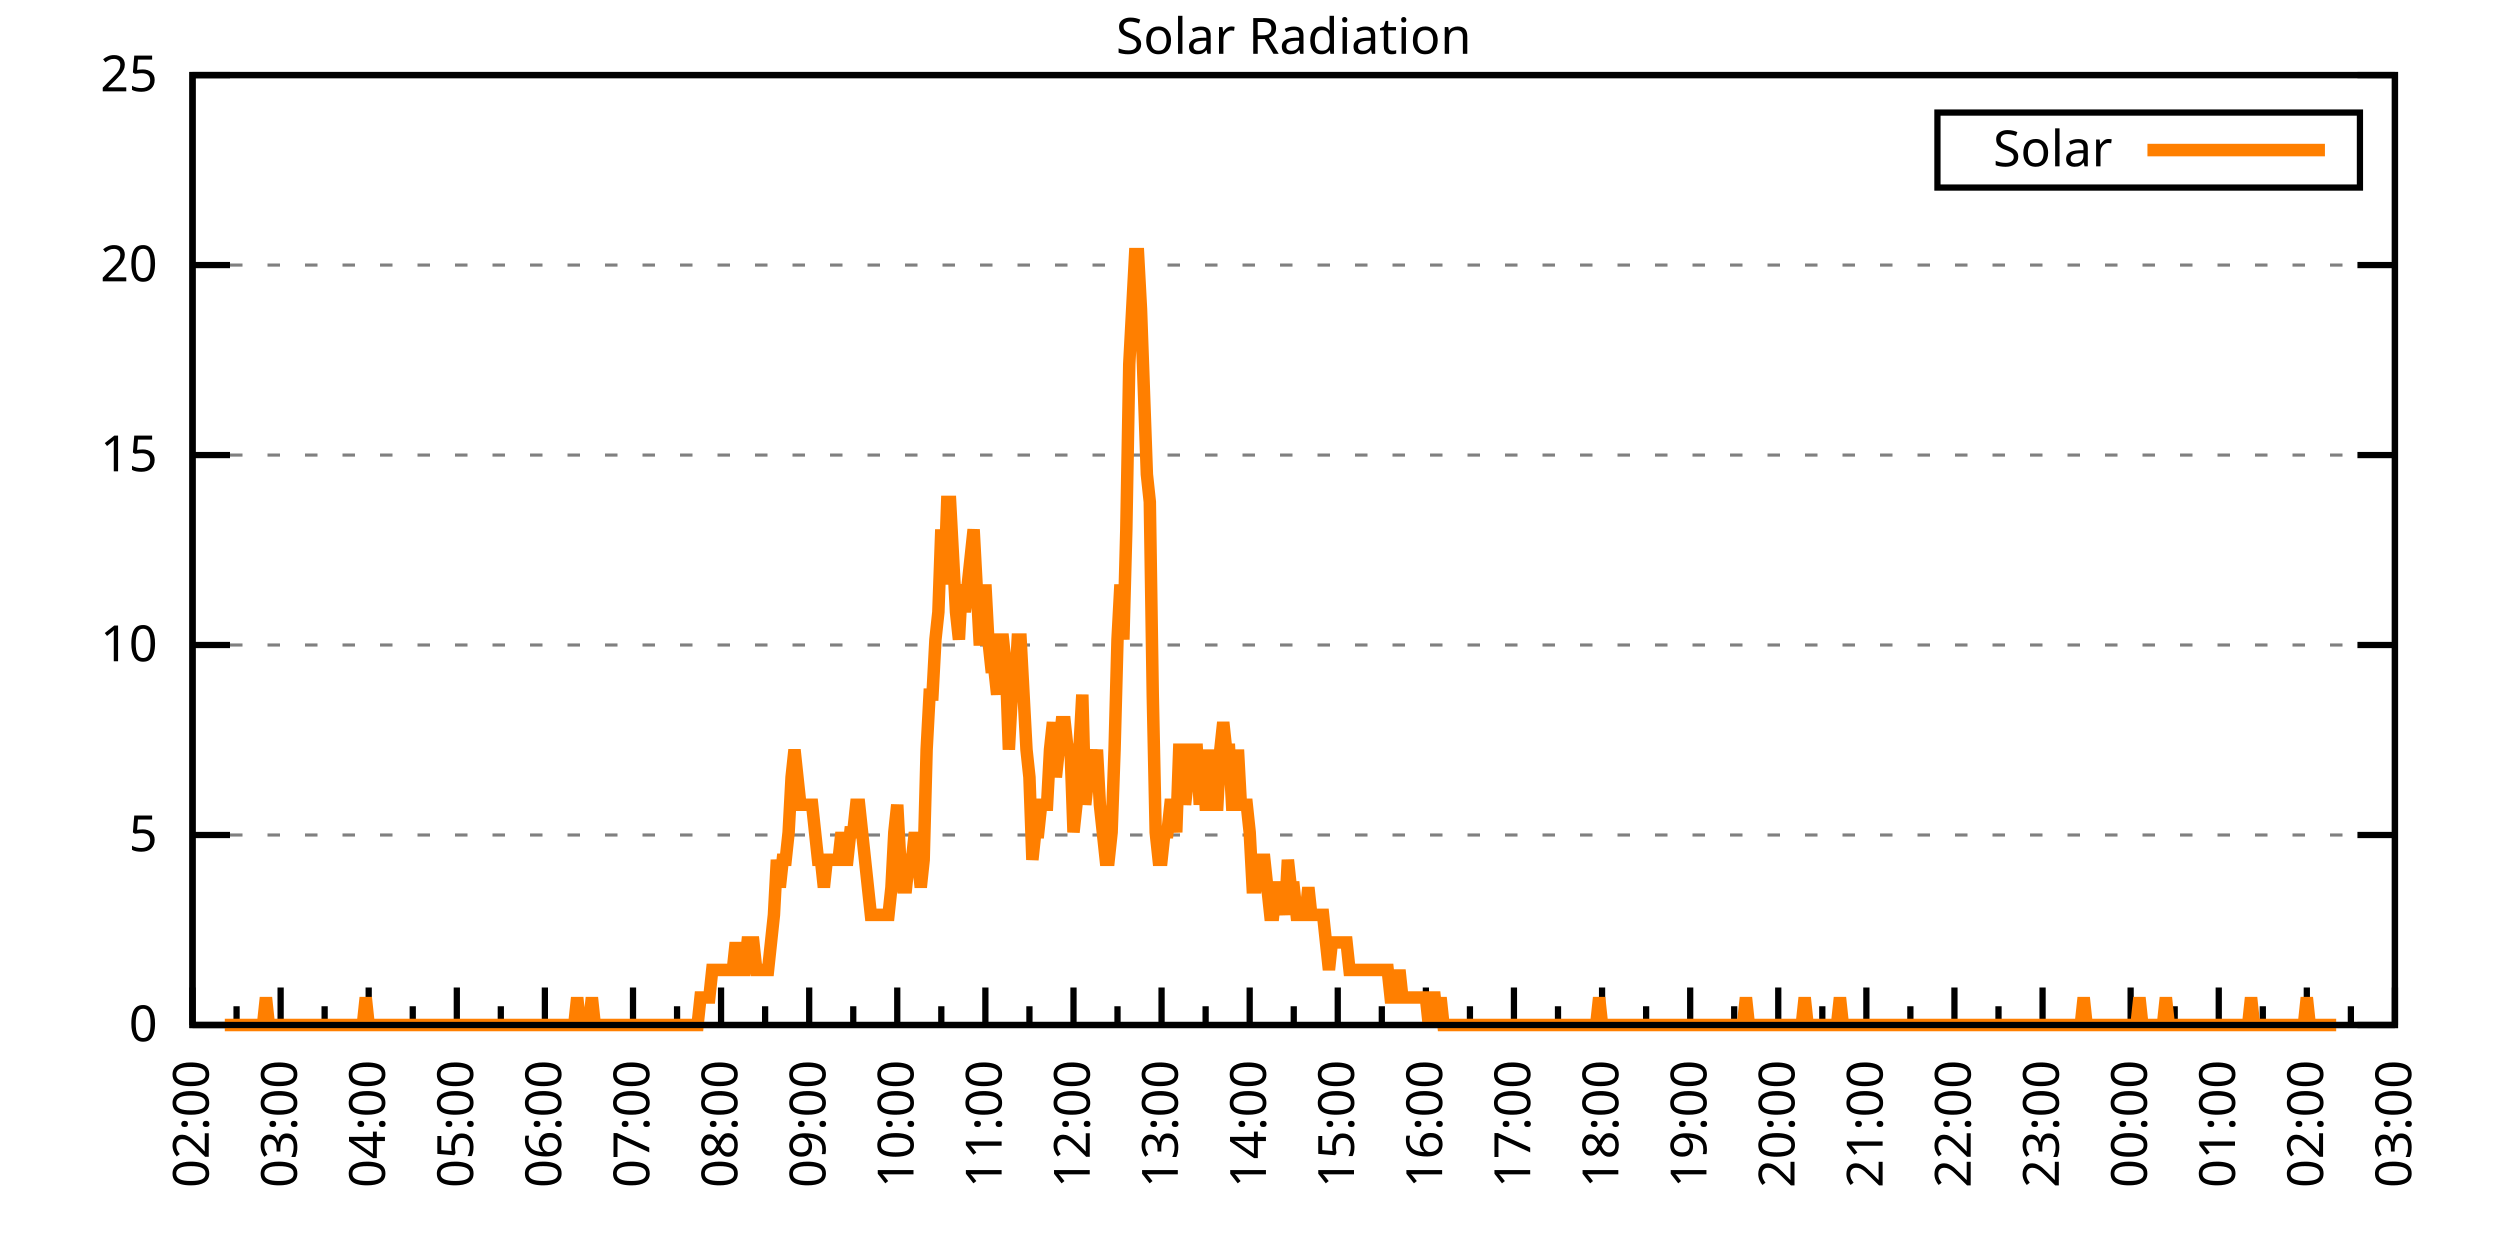
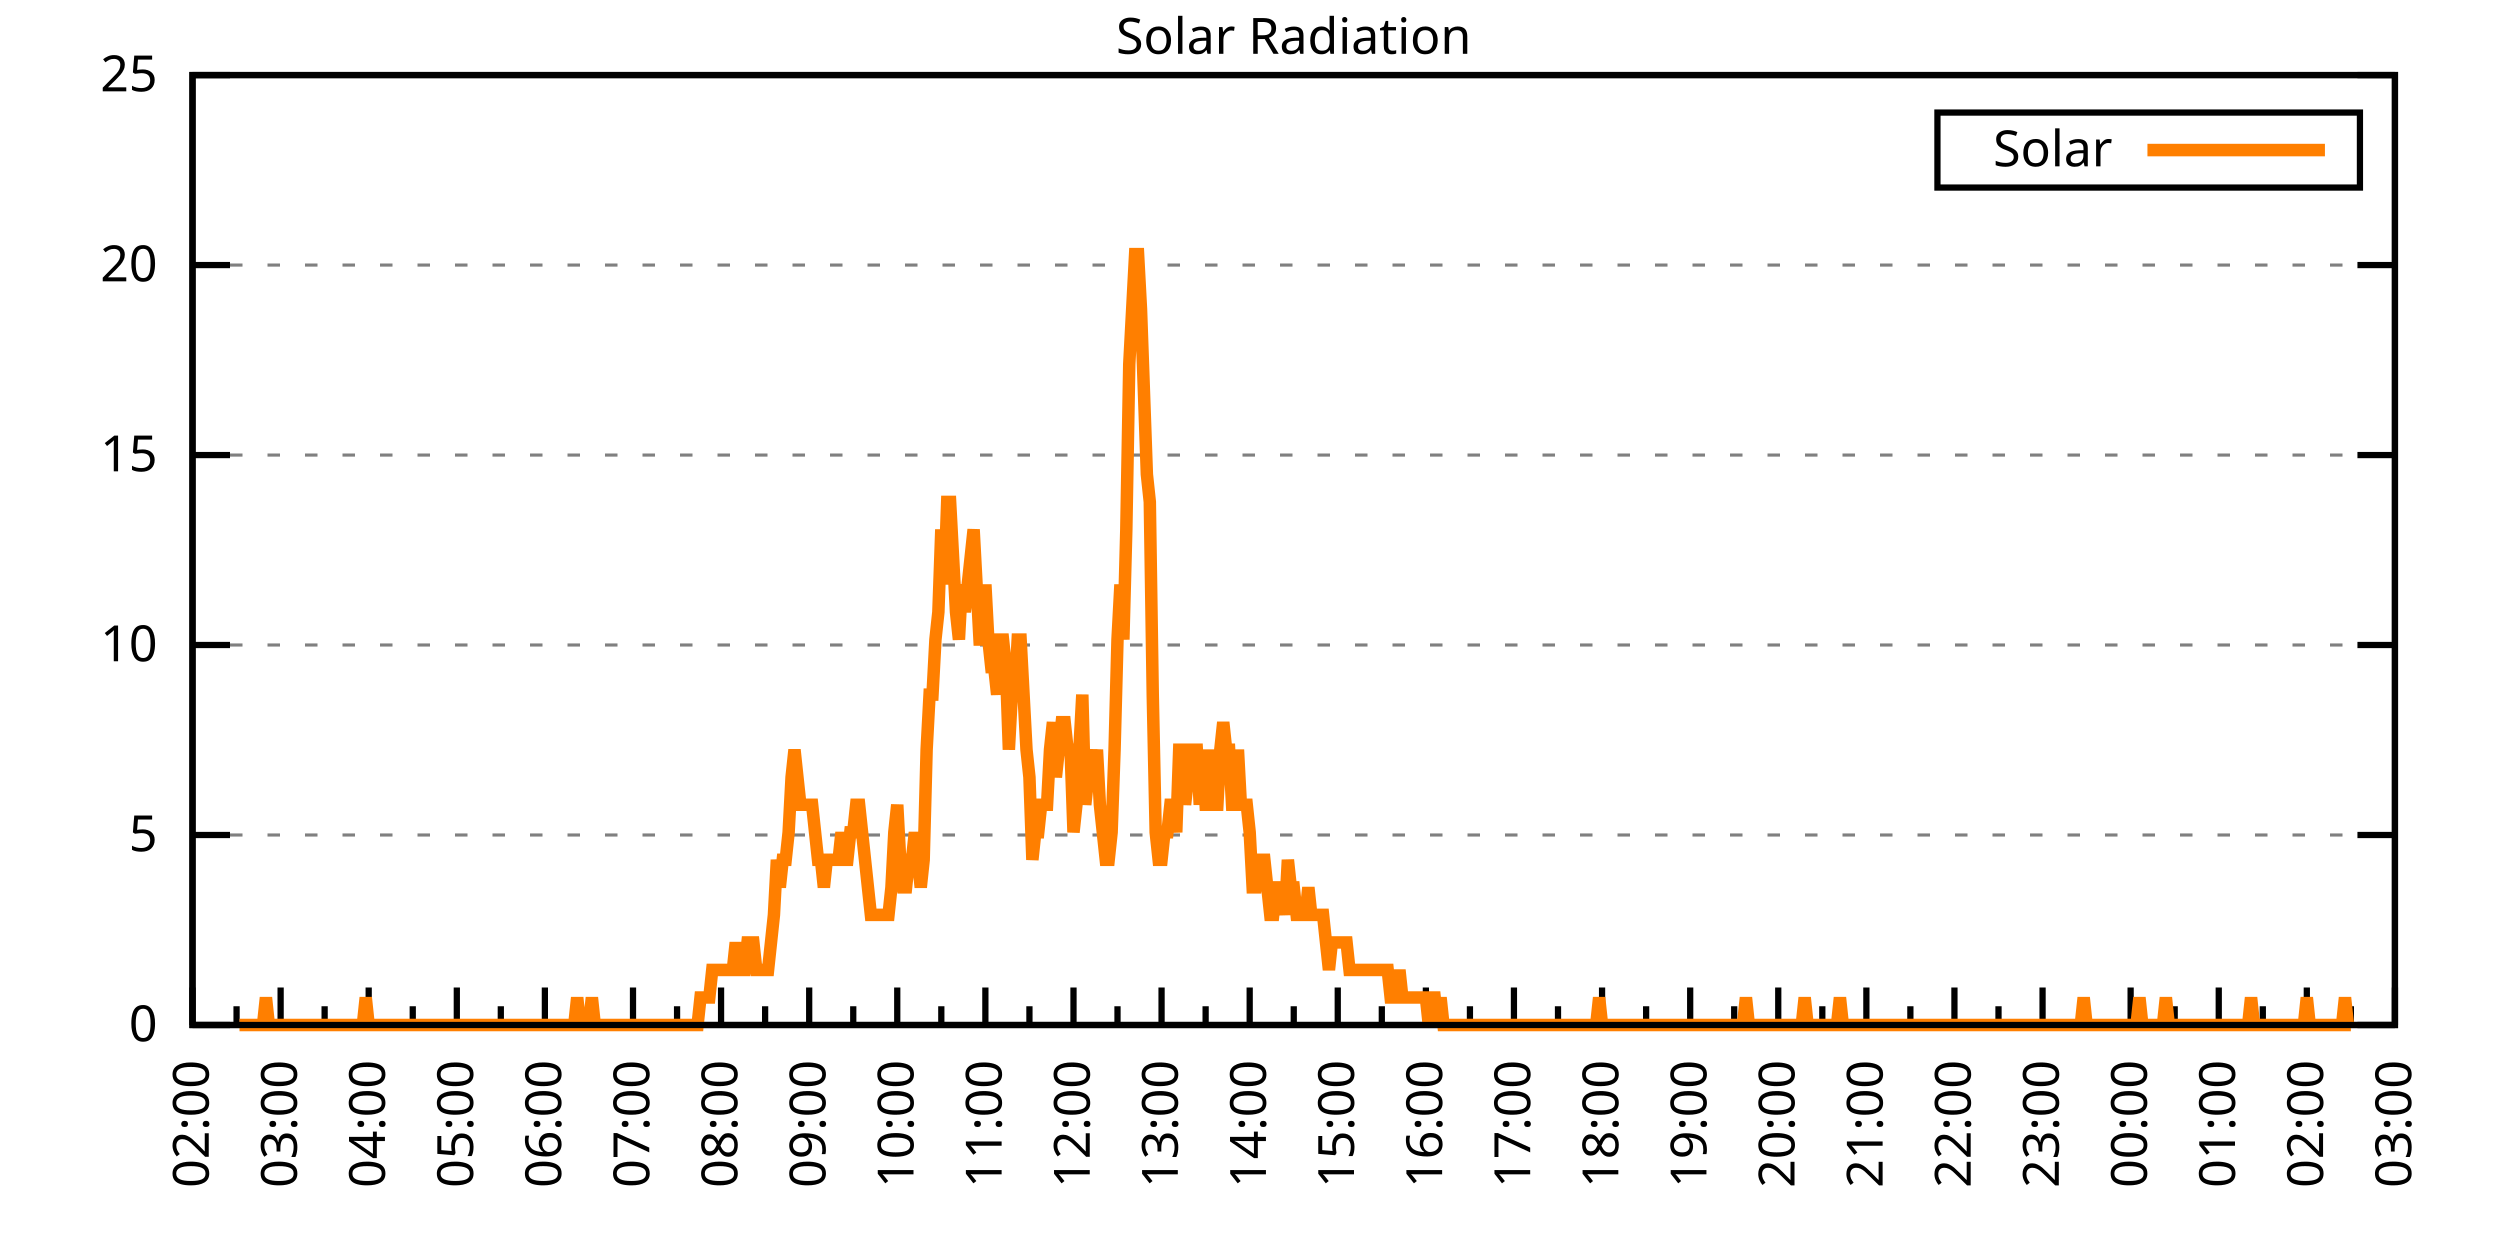
<svg xmlns="http://www.w3.org/2000/svg" xmlns:xlink="http://www.w3.org/1999/xlink" width="400" height="200" viewBox="0 0 400 200">
  <g id="gnuplot_canvas">
    <rect x="0" y="0" width="400" height="200" fill="none" />
    <defs>
      <circle id="gpDot" r="0.5" stroke-width="0.5" stroke="currentColor" />
      <path id="gpPt0" stroke-width="0.333" stroke="currentColor" d="M-1,0 h2 M0,-1 v2" />
      <path id="gpPt1" stroke-width="0.333" stroke="currentColor" d="M-1,-1 L1,1 M1,-1 L-1,1" />
      <path id="gpPt2" stroke-width="0.333" stroke="currentColor" d="M-1,0 L1,0 M0,-1 L0,1 M-1,-1 L1,1 M-1,1 L1,-1" />
      <rect id="gpPt3" stroke-width="0.333" stroke="currentColor" x="-1" y="-1" width="2" height="2" />
      <rect id="gpPt4" stroke-width="0.333" stroke="currentColor" fill="currentColor" x="-1" y="-1" width="2" height="2" />
      <circle id="gpPt5" stroke-width="0.333" stroke="currentColor" cx="0" cy="0" r="1" />
      <use xlink:href="#gpPt5" id="gpPt6" fill="currentColor" stroke="none" />
      <path id="gpPt7" stroke-width="0.333" stroke="currentColor" d="M0,-1.33 L-1.33,0.67 L1.33,0.67 z" />
      <use xlink:href="#gpPt7" id="gpPt8" fill="currentColor" stroke="none" />
      <use xlink:href="#gpPt7" id="gpPt9" stroke="currentColor" transform="rotate(180)" />
      <use xlink:href="#gpPt9" id="gpPt10" fill="currentColor" stroke="none" />
      <use xlink:href="#gpPt3" id="gpPt11" stroke="currentColor" transform="rotate(45)" />
      <use xlink:href="#gpPt11" id="gpPt12" fill="currentColor" stroke="none" />
      <path id="gpPt13" stroke-width="0.333" stroke="currentColor" d="M0,1.330 L1.265,0.411 L0.782,-1.067 L-0.782,-1.076 L-1.265,0.411 z" />
      <use xlink:href="#gpPt13" id="gpPt14" fill="currentColor" stroke="none" />
      <filter id="textbox" filterUnits="objectBoundingBox" x="0" y="0" height="1" width="1">
        <feFlood flood-color="white" flood-opacity="1" result="bgnd" />
        <feComposite in="SourceGraphic" in2="bgnd" operator="atop" />
      </filter>
      <filter id="greybox" filterUnits="objectBoundingBox" x="0" y="0" height="1" width="1">
        <feFlood flood-color="lightgrey" flood-opacity="1" result="grey" />
        <feComposite in="SourceGraphic" in2="grey" operator="atop" />
      </filter>
    </defs>
    <g fill="none" color="white" stroke="currentColor" stroke-width="1.00" stroke-linecap="butt" stroke-linejoin="miter">
</g>
    <g fill="none" color="black" stroke="currentColor" stroke-width="1.00" stroke-linecap="butt" stroke-linejoin="miter">
      <g stroke="none" shape-rendering="crispEdges">
        <polygon fill="rgb(255, 255, 255)" points="30.80,164.00 383.18,164.00 383.18,12.02 30.80,12.02 " />
      </g>
    </g>
    <g fill="none" color="black" stroke="currentColor" stroke-width="1.00" stroke-linecap="butt" stroke-linejoin="miter">
</g>
    <g fill="none" color="black" stroke="black" stroke-width="0.50" stroke-linecap="butt" stroke-linejoin="miter">
</g>
    <g fill="none" color="gray" stroke="currentColor" stroke-width="0.50" stroke-linecap="butt" stroke-linejoin="miter">
      <path stroke="gray" stroke-dasharray="2,4" class="gridline" d="M30.80,164.00 L383.19,164.00  " />
    </g>
    <g fill="none" color="gray" stroke="gray" stroke-width="1.00" stroke-linecap="butt" stroke-linejoin="miter">
</g>
    <g fill="none" color="black" stroke="currentColor" stroke-width="1.00" stroke-linecap="butt" stroke-linejoin="miter">
      <path stroke="black" d="M30.80,164.00 L36.80,164.00 M383.19,164.00 L377.19,164.00  " />
      <g transform="translate(25.20,166.60)" stroke="none" fill="black" font-family="Sans" font-size="8.00" text-anchor="end">
        <text>
          <tspan font-family="Sans"> 0</tspan>
        </text>
      </g>
    </g>
    <g fill="none" color="black" stroke="currentColor" stroke-width="1.00" stroke-linecap="butt" stroke-linejoin="miter">
</g>
    <g fill="none" color="black" stroke="black" stroke-width="0.50" stroke-linecap="butt" stroke-linejoin="miter">
</g>
    <g fill="none" color="gray" stroke="currentColor" stroke-width="0.50" stroke-linecap="butt" stroke-linejoin="miter">
      <path stroke="gray" stroke-dasharray="2,4" class="gridline" d="M30.80,133.60 L383.19,133.60  " />
    </g>
    <g fill="none" color="gray" stroke="gray" stroke-width="1.00" stroke-linecap="butt" stroke-linejoin="miter">
</g>
    <g fill="none" color="black" stroke="currentColor" stroke-width="1.00" stroke-linecap="butt" stroke-linejoin="miter">
      <path stroke="black" d="M30.80,133.60 L36.80,133.60 M383.19,133.60 L377.19,133.60  " />
      <g transform="translate(25.20,136.20)" stroke="none" fill="black" font-family="Sans" font-size="8.00" text-anchor="end">
        <text>
          <tspan font-family="Sans"> 5</tspan>
        </text>
      </g>
    </g>
    <g fill="none" color="black" stroke="currentColor" stroke-width="1.00" stroke-linecap="butt" stroke-linejoin="miter">
</g>
    <g fill="none" color="black" stroke="black" stroke-width="0.50" stroke-linecap="butt" stroke-linejoin="miter">
</g>
    <g fill="none" color="gray" stroke="currentColor" stroke-width="0.50" stroke-linecap="butt" stroke-linejoin="miter">
      <path stroke="gray" stroke-dasharray="2,4" class="gridline" d="M30.80,103.20 L383.19,103.20  " />
    </g>
    <g fill="none" color="gray" stroke="gray" stroke-width="1.00" stroke-linecap="butt" stroke-linejoin="miter">
</g>
    <g fill="none" color="black" stroke="currentColor" stroke-width="1.00" stroke-linecap="butt" stroke-linejoin="miter">
      <path stroke="black" d="M30.80,103.20 L36.80,103.20 M383.19,103.20 L377.19,103.20  " />
      <g transform="translate(25.20,105.80)" stroke="none" fill="black" font-family="Sans" font-size="8.00" text-anchor="end">
        <text>
          <tspan font-family="Sans"> 10</tspan>
        </text>
      </g>
    </g>
    <g fill="none" color="black" stroke="currentColor" stroke-width="1.00" stroke-linecap="butt" stroke-linejoin="miter">
</g>
    <g fill="none" color="black" stroke="black" stroke-width="0.50" stroke-linecap="butt" stroke-linejoin="miter">
</g>
    <g fill="none" color="gray" stroke="currentColor" stroke-width="0.50" stroke-linecap="butt" stroke-linejoin="miter">
      <path stroke="gray" stroke-dasharray="2,4" class="gridline" d="M30.80,72.81 L383.19,72.81  " />
    </g>
    <g fill="none" color="gray" stroke="gray" stroke-width="1.00" stroke-linecap="butt" stroke-linejoin="miter">
</g>
    <g fill="none" color="black" stroke="currentColor" stroke-width="1.00" stroke-linecap="butt" stroke-linejoin="miter">
      <path stroke="black" d="M30.80,72.81 L36.80,72.81 M383.19,72.81 L377.19,72.81  " />
      <g transform="translate(25.20,75.41)" stroke="none" fill="black" font-family="Sans" font-size="8.00" text-anchor="end">
        <text>
          <tspan font-family="Sans"> 15</tspan>
        </text>
      </g>
    </g>
    <g fill="none" color="black" stroke="currentColor" stroke-width="1.00" stroke-linecap="butt" stroke-linejoin="miter">
</g>
    <g fill="none" color="black" stroke="black" stroke-width="0.50" stroke-linecap="butt" stroke-linejoin="miter">
</g>
    <g fill="none" color="gray" stroke="currentColor" stroke-width="0.50" stroke-linecap="butt" stroke-linejoin="miter">
      <path stroke="gray" stroke-dasharray="2,4" class="gridline" d="M30.80,42.41 L383.19,42.41  " />
    </g>
    <g fill="none" color="gray" stroke="gray" stroke-width="1.00" stroke-linecap="butt" stroke-linejoin="miter">
</g>
    <g fill="none" color="black" stroke="currentColor" stroke-width="1.00" stroke-linecap="butt" stroke-linejoin="miter">
      <path stroke="black" d="M30.80,42.41 L36.80,42.41 M383.19,42.41 L377.19,42.41  " />
      <g transform="translate(25.20,45.01)" stroke="none" fill="black" font-family="Sans" font-size="8.00" text-anchor="end">
        <text>
          <tspan font-family="Sans"> 20</tspan>
        </text>
      </g>
    </g>
    <g fill="none" color="black" stroke="currentColor" stroke-width="1.00" stroke-linecap="butt" stroke-linejoin="miter">
</g>
    <g fill="none" color="black" stroke="black" stroke-width="0.50" stroke-linecap="butt" stroke-linejoin="miter">
</g>
    <g fill="none" color="gray" stroke="currentColor" stroke-width="0.50" stroke-linecap="butt" stroke-linejoin="miter">
      <path stroke="gray" stroke-dasharray="2,4" class="gridline" d="M30.80,12.01 L383.19,12.01  " />
    </g>
    <g fill="none" color="gray" stroke="gray" stroke-width="1.00" stroke-linecap="butt" stroke-linejoin="miter">
</g>
    <g fill="none" color="black" stroke="currentColor" stroke-width="1.00" stroke-linecap="butt" stroke-linejoin="miter">
      <path stroke="black" d="M30.80,12.01 L36.80,12.01 M383.19,12.01 L377.19,12.01  " />
      <g transform="translate(25.20,14.61)" stroke="none" fill="black" font-family="Sans" font-size="8.00" text-anchor="end">
        <text>
          <tspan font-family="Sans"> 25</tspan>
        </text>
      </g>
    </g>
    <g fill="none" color="black" stroke="currentColor" stroke-width="1.00" stroke-linecap="butt" stroke-linejoin="miter">
      <path stroke="black" d="M30.80,164.00 L30.80,158.00  " />
      <g transform="translate(33.40,169.60) rotate(270)" stroke="none" fill="black" font-family="Sans" font-size="8.00" text-anchor="end">
        <text>
          <tspan font-family="Sans">02:00</tspan>
        </text>
      </g>
    </g>
    <g fill="none" color="black" stroke="currentColor" stroke-width="1.00" stroke-linecap="butt" stroke-linejoin="miter">
      <path stroke="black" d="M37.85,164.00 L37.85,161.00 M44.90,164.00 L44.90,158.00  " />
      <g transform="translate(47.50,169.60) rotate(270)" stroke="none" fill="black" font-family="Sans" font-size="8.00" text-anchor="end">
        <text>
          <tspan font-family="Sans">03:00</tspan>
        </text>
      </g>
    </g>
    <g fill="none" color="black" stroke="currentColor" stroke-width="1.00" stroke-linecap="butt" stroke-linejoin="miter">
      <path stroke="black" d="M51.94,164.00 L51.94,161.00 M58.99,164.00 L58.99,158.00  " />
      <g transform="translate(61.59,169.60) rotate(270)" stroke="none" fill="black" font-family="Sans" font-size="8.00" text-anchor="end">
        <text>
          <tspan font-family="Sans">04:00</tspan>
        </text>
      </g>
    </g>
    <g fill="none" color="black" stroke="currentColor" stroke-width="1.00" stroke-linecap="butt" stroke-linejoin="miter">
      <path stroke="black" d="M66.04,164.00 L66.04,161.00 M73.09,164.00 L73.09,158.00  " />
      <g transform="translate(75.69,169.60) rotate(270)" stroke="none" fill="black" font-family="Sans" font-size="8.00" text-anchor="end">
        <text>
          <tspan font-family="Sans">05:00</tspan>
        </text>
      </g>
    </g>
    <g fill="none" color="black" stroke="currentColor" stroke-width="1.00" stroke-linecap="butt" stroke-linejoin="miter">
      <path stroke="black" d="M80.13,164.00 L80.13,161.00 M87.18,164.00 L87.18,158.00  " />
      <g transform="translate(89.78,169.60) rotate(270)" stroke="none" fill="black" font-family="Sans" font-size="8.00" text-anchor="end">
        <text>
          <tspan font-family="Sans">06:00</tspan>
        </text>
      </g>
    </g>
    <g fill="none" color="black" stroke="currentColor" stroke-width="1.00" stroke-linecap="butt" stroke-linejoin="miter">
      <path stroke="black" d="M94.23,164.00 L94.23,161.00 M101.28,164.00 L101.28,158.00  " />
      <g transform="translate(103.88,169.60) rotate(270)" stroke="none" fill="black" font-family="Sans" font-size="8.00" text-anchor="end">
        <text>
          <tspan font-family="Sans">07:00</tspan>
        </text>
      </g>
    </g>
    <g fill="none" color="black" stroke="currentColor" stroke-width="1.00" stroke-linecap="butt" stroke-linejoin="miter">
      <path stroke="black" d="M108.33,164.00 L108.33,161.00 M115.37,164.00 L115.37,158.00  " />
      <g transform="translate(117.97,169.60) rotate(270)" stroke="none" fill="black" font-family="Sans" font-size="8.00" text-anchor="end">
        <text>
          <tspan font-family="Sans">08:00</tspan>
        </text>
      </g>
    </g>
    <g fill="none" color="black" stroke="currentColor" stroke-width="1.00" stroke-linecap="butt" stroke-linejoin="miter">
      <path stroke="black" d="M122.42,164.00 L122.42,161.00 M129.47,164.00 L129.47,158.00  " />
      <g transform="translate(132.07,169.60) rotate(270)" stroke="none" fill="black" font-family="Sans" font-size="8.00" text-anchor="end">
        <text>
          <tspan font-family="Sans">09:00</tspan>
        </text>
      </g>
    </g>
    <g fill="none" color="black" stroke="currentColor" stroke-width="1.00" stroke-linecap="butt" stroke-linejoin="miter">
      <path stroke="black" d="M136.52,164.00 L136.52,161.00 M143.56,164.00 L143.56,158.00  " />
      <g transform="translate(146.16,169.60) rotate(270)" stroke="none" fill="black" font-family="Sans" font-size="8.00" text-anchor="end">
        <text>
          <tspan font-family="Sans">10:00</tspan>
        </text>
      </g>
    </g>
    <g fill="none" color="black" stroke="currentColor" stroke-width="1.00" stroke-linecap="butt" stroke-linejoin="miter">
      <path stroke="black" d="M150.61,164.00 L150.61,161.00 M157.66,164.00 L157.66,158.00  " />
      <g transform="translate(160.26,169.60) rotate(270)" stroke="none" fill="black" font-family="Sans" font-size="8.00" text-anchor="end">
        <text>
          <tspan font-family="Sans">11:00</tspan>
        </text>
      </g>
    </g>
    <g fill="none" color="black" stroke="currentColor" stroke-width="1.00" stroke-linecap="butt" stroke-linejoin="miter">
      <path stroke="black" d="M164.71,164.00 L164.71,161.00 M171.76,164.00 L171.76,158.00  " />
      <g transform="translate(174.36,169.60) rotate(270)" stroke="none" fill="black" font-family="Sans" font-size="8.00" text-anchor="end">
        <text>
          <tspan font-family="Sans">12:00</tspan>
        </text>
      </g>
    </g>
    <g fill="none" color="black" stroke="currentColor" stroke-width="1.00" stroke-linecap="butt" stroke-linejoin="miter">
      <path stroke="black" d="M178.80,164.00 L178.80,161.00 M185.85,164.00 L185.85,158.00  " />
      <g transform="translate(188.45,169.60) rotate(270)" stroke="none" fill="black" font-family="Sans" font-size="8.00" text-anchor="end">
        <text>
          <tspan font-family="Sans">13:00</tspan>
        </text>
      </g>
    </g>
    <g fill="none" color="black" stroke="currentColor" stroke-width="1.00" stroke-linecap="butt" stroke-linejoin="miter">
      <path stroke="black" d="M192.90,164.00 L192.90,161.00 M199.95,164.00 L199.95,158.00  " />
      <g transform="translate(202.55,169.60) rotate(270)" stroke="none" fill="black" font-family="Sans" font-size="8.00" text-anchor="end">
        <text>
          <tspan font-family="Sans">14:00</tspan>
        </text>
      </g>
    </g>
    <g fill="none" color="black" stroke="currentColor" stroke-width="1.00" stroke-linecap="butt" stroke-linejoin="miter">
      <path stroke="black" d="M207.00,164.00 L207.00,161.00 M214.04,164.00 L214.04,158.00  " />
      <g transform="translate(216.64,169.60) rotate(270)" stroke="none" fill="black" font-family="Sans" font-size="8.00" text-anchor="end">
        <text>
          <tspan font-family="Sans">15:00</tspan>
        </text>
      </g>
    </g>
    <g fill="none" color="black" stroke="currentColor" stroke-width="1.00" stroke-linecap="butt" stroke-linejoin="miter">
      <path stroke="black" d="M221.09,164.00 L221.09,161.00 M228.14,164.00 L228.14,158.00  " />
      <g transform="translate(230.74,169.60) rotate(270)" stroke="none" fill="black" font-family="Sans" font-size="8.00" text-anchor="end">
        <text>
          <tspan font-family="Sans">16:00</tspan>
        </text>
      </g>
    </g>
    <g fill="none" color="black" stroke="currentColor" stroke-width="1.00" stroke-linecap="butt" stroke-linejoin="miter">
      <path stroke="black" d="M235.19,164.00 L235.19,161.00 M242.23,164.00 L242.23,158.00  " />
      <g transform="translate(244.83,169.60) rotate(270)" stroke="none" fill="black" font-family="Sans" font-size="8.00" text-anchor="end">
        <text>
          <tspan font-family="Sans">17:00</tspan>
        </text>
      </g>
    </g>
    <g fill="none" color="black" stroke="currentColor" stroke-width="1.00" stroke-linecap="butt" stroke-linejoin="miter">
      <path stroke="black" d="M249.28,164.00 L249.28,161.00 M256.33,164.00 L256.33,158.00  " />
      <g transform="translate(258.93,169.60) rotate(270)" stroke="none" fill="black" font-family="Sans" font-size="8.00" text-anchor="end">
        <text>
          <tspan font-family="Sans">18:00</tspan>
        </text>
      </g>
    </g>
    <g fill="none" color="black" stroke="currentColor" stroke-width="1.00" stroke-linecap="butt" stroke-linejoin="miter">
      <path stroke="black" d="M263.38,164.00 L263.38,161.00 M270.43,164.00 L270.43,158.00  " />
      <g transform="translate(273.03,169.60) rotate(270)" stroke="none" fill="black" font-family="Sans" font-size="8.00" text-anchor="end">
        <text>
          <tspan font-family="Sans">19:00</tspan>
        </text>
      </g>
    </g>
    <g fill="none" color="black" stroke="currentColor" stroke-width="1.00" stroke-linecap="butt" stroke-linejoin="miter">
      <path stroke="black" d="M277.47,164.00 L277.47,161.00 M284.52,164.00 L284.52,158.00  " />
      <g transform="translate(287.12,169.60) rotate(270)" stroke="none" fill="black" font-family="Sans" font-size="8.00" text-anchor="end">
        <text>
          <tspan font-family="Sans">20:00</tspan>
        </text>
      </g>
    </g>
    <g fill="none" color="black" stroke="currentColor" stroke-width="1.00" stroke-linecap="butt" stroke-linejoin="miter">
      <path stroke="black" d="M291.57,164.00 L291.57,161.00 M298.62,164.00 L298.62,158.00  " />
      <g transform="translate(301.22,169.60) rotate(270)" stroke="none" fill="black" font-family="Sans" font-size="8.00" text-anchor="end">
        <text>
          <tspan font-family="Sans">21:00</tspan>
        </text>
      </g>
    </g>
    <g fill="none" color="black" stroke="currentColor" stroke-width="1.00" stroke-linecap="butt" stroke-linejoin="miter">
      <path stroke="black" d="M305.66,164.00 L305.66,161.00 M312.71,164.00 L312.71,158.00  " />
      <g transform="translate(315.31,169.60) rotate(270)" stroke="none" fill="black" font-family="Sans" font-size="8.00" text-anchor="end">
        <text>
          <tspan font-family="Sans">22:00</tspan>
        </text>
      </g>
    </g>
    <g fill="none" color="black" stroke="currentColor" stroke-width="1.00" stroke-linecap="butt" stroke-linejoin="miter">
      <path stroke="black" d="M319.76,164.00 L319.76,161.00 M326.81,164.00 L326.81,158.00  " />
      <g transform="translate(329.41,169.60) rotate(270)" stroke="none" fill="black" font-family="Sans" font-size="8.00" text-anchor="end">
        <text>
          <tspan font-family="Sans">23:00</tspan>
        </text>
      </g>
    </g>
    <g fill="none" color="black" stroke="currentColor" stroke-width="1.00" stroke-linecap="butt" stroke-linejoin="miter">
      <path stroke="black" d="M333.86,164.00 L333.86,161.00 M340.90,164.00 L340.90,158.00  " />
      <g transform="translate(343.50,169.60) rotate(270)" stroke="none" fill="black" font-family="Sans" font-size="8.00" text-anchor="end">
        <text>
          <tspan font-family="Sans">00:00</tspan>
        </text>
      </g>
    </g>
    <g fill="none" color="black" stroke="currentColor" stroke-width="1.00" stroke-linecap="butt" stroke-linejoin="miter">
      <path stroke="black" d="M347.95,164.00 L347.95,161.00 M355.00,164.00 L355.00,158.00  " />
      <g transform="translate(357.60,169.60) rotate(270)" stroke="none" fill="black" font-family="Sans" font-size="8.00" text-anchor="end">
        <text>
          <tspan font-family="Sans">01:00</tspan>
        </text>
      </g>
    </g>
    <g fill="none" color="black" stroke="currentColor" stroke-width="1.00" stroke-linecap="butt" stroke-linejoin="miter">
      <path stroke="black" d="M362.05,164.00 L362.05,161.00 M369.09,164.00 L369.09,158.00  " />
      <g transform="translate(371.69,169.60) rotate(270)" stroke="none" fill="black" font-family="Sans" font-size="8.00" text-anchor="end">
        <text>
          <tspan font-family="Sans">02:00</tspan>
        </text>
      </g>
    </g>
    <g fill="none" color="black" stroke="currentColor" stroke-width="1.00" stroke-linecap="butt" stroke-linejoin="miter">
      <path stroke="black" d="M376.14,164.00 L376.14,161.00 M383.19,164.00 L383.19,158.00  " />
      <g transform="translate(385.79,169.60) rotate(270)" stroke="none" fill="black" font-family="Sans" font-size="8.00" text-anchor="end">
        <text>
          <tspan font-family="Sans">03:00</tspan>
        </text>
      </g>
    </g>
    <g fill="none" color="black" stroke="currentColor" stroke-width="1.00" stroke-linecap="butt" stroke-linejoin="miter">
</g>
    <g fill="none" color="black" stroke="currentColor" stroke-width="1.00" stroke-linecap="butt" stroke-linejoin="miter">
      <path stroke="black" d="M30.80,12.01 L30.80,164.00 L383.19,164.00 L383.19,12.01 L30.80,12.01 Z  " />
    </g>
    <g fill="none" color="black" stroke="currentColor" stroke-width="1.00" stroke-linecap="butt" stroke-linejoin="miter">
      <g transform="translate(6.80,88.01) rotate(270)" stroke="none" fill="black" font-family="Sans" font-size="8.00" text-anchor="middle">
        <text />
      </g>
    </g>
    <g fill="none" color="black" stroke="currentColor" stroke-width="1.00" stroke-linecap="butt" stroke-linejoin="miter">
</g>
    <g fill="none" color="black" stroke="currentColor" stroke-width="1.00" stroke-linecap="butt" stroke-linejoin="miter">
      <path stroke="black" d="M309.99,30.01 L309.99,18.01 L377.59,18.01 L377.59,30.01 L309.99,30.01 Z  " />
    </g>
    <g id="Solar_Radiation_plot_1">
      <g fill="none" color="white" stroke="black" stroke-width="2.00" stroke-linecap="butt" stroke-linejoin="miter">
</g>
      <g fill="none" color="black" stroke="currentColor" stroke-width="2.00" stroke-linecap="butt" stroke-linejoin="miter">
        <g transform="translate(337.99,26.61)" stroke="none" fill="black" font-family="Sans" font-size="8.00" text-anchor="end">
          <text>
            <tspan font-family="Sans">Solar</tspan>
          </text>
        </g>
      </g>
      <g fill="none" color="black" stroke="currentColor" stroke-width="2.00" stroke-linecap="butt" stroke-linejoin="miter">
-         <path stroke="rgb(255, 127,   0)" d="M343.59,24.01 L371.99,24.01 M35.97,164.00 L36.44,164.00 L36.91,164.00 L37.38,164.00 L37.85,164.00 L38.32,164.00   L38.79,164.00 L39.26,164.00 L39.73,164.00 L40.20,164.00 L40.67,164.00 L41.14,164.00 L41.61,164.00 L42.08,164.00   L42.55,159.60 L43.02,164.00 L43.49,164.00 L43.96,164.00 L44.43,164.00 L44.90,164.00 L45.37,164.00 L45.84,164.00   L46.31,164.00 L46.78,164.00 L47.24,164.00 L47.71,164.00 L48.18,164.00 L48.65,164.00 L49.12,164.00 L49.59,164.00   L50.06,164.00 L50.53,164.00 L51.00,164.00 L51.47,164.00 L51.94,164.00 L52.41,164.00 L52.88,164.00 L53.35,164.00   L53.82,164.00 L54.29,164.00 L54.76,164.00 L55.23,164.00 L55.70,164.00 L56.17,164.00 L56.64,164.00 L57.11,164.00   L57.58,164.00 L58.05,164.00 L58.52,159.60 L58.99,164.00 L59.46,164.00 L59.93,164.00 L60.40,164.00 L60.87,164.00   L61.34,164.00 L61.81,164.00 L62.28,164.00 L62.75,164.00 L63.22,164.00 L63.69,164.00 L64.16,164.00 L64.63,164.00   L65.10,164.00 L65.57,164.00 L66.04,164.00 L66.51,164.00 L66.98,164.00 L67.45,164.00 L67.92,164.00 L68.39,164.00   L68.86,164.00 L69.33,164.00 L69.80,164.00 L70.27,164.00 L70.74,164.00 L71.21,164.00 L71.68,164.00 L72.15,164.00   L72.62,164.00 L73.09,164.00 L73.56,164.00 L74.03,164.00 L74.50,164.00 L74.97,164.00 L75.44,164.00 L75.91,164.00   L76.38,164.00 L76.85,164.00 L77.32,164.00 L77.79,164.00 L78.26,164.00 L78.73,164.00 L79.19,164.00 L79.66,164.00   L80.13,164.00 L80.60,164.00 L81.07,164.00 L81.54,164.00 L82.01,164.00 L82.48,164.00 L82.95,164.00 L83.42,164.00   L83.89,164.00 L84.36,164.00 L84.83,164.00 L85.30,164.00 L85.77,164.00 L86.24,164.00 L86.71,164.00 L87.18,164.00   L87.65,164.00 L88.12,164.00 L88.59,164.00 L89.06,164.00 L89.53,164.00 L90.00,164.00 L90.47,164.00 L90.94,164.00   L91.41,164.00 L91.88,164.00 L92.35,159.60 L92.82,164.00 L93.29,164.00 L93.76,164.00 L94.23,164.00 L94.70,159.60   L95.17,164.00 L95.64,164.00 L96.11,164.00 L96.58,164.00 L97.05,164.00 L97.52,164.00 L97.99,164.00 L98.46,164.00   L98.93,164.00 L99.40,164.00 L99.87,164.00 L100.34,164.00 L100.81,164.00 L101.28,164.00 L101.75,164.00 L102.22,164.00   L102.69,164.00 L103.16,164.00 L103.63,164.00 L104.10,164.00 L104.57,164.00 L105.04,164.00 L105.51,164.00 L105.98,164.00   L106.45,164.00 L106.92,164.00 L107.39,164.00 L107.86,164.00 L108.33,164.00 L108.80,164.00 L109.27,164.00 L109.74,164.00   L110.21,164.00 L110.68,164.00 L111.14,164.00 L111.61,164.00 L112.08,159.60 L112.55,159.60 L113.02,159.60 L113.49,159.60   L113.96,155.19 L114.43,155.19 L114.90,155.19 L115.37,155.19 L115.84,155.19 L116.31,155.19 L116.78,155.19 L117.25,155.19   L117.72,150.79 L118.19,155.19 L118.66,155.19 L119.13,155.19 L119.60,150.79 L120.07,150.79 L120.54,150.79 L121.01,155.19   L121.48,155.19 L121.95,155.19 L122.42,155.19 L122.89,155.19 L123.36,150.79 L123.83,146.38 L124.30,137.57 L124.77,141.98   L125.24,137.57 L125.71,137.57 L126.18,133.17 L126.65,124.36 L127.12,119.95 L127.59,124.36 L128.06,128.76 L128.53,128.76   L129.00,128.76 L129.47,128.76 L129.94,128.76 L130.41,133.17 L130.88,137.57 L131.35,137.57 L131.82,141.98 L132.29,137.57   L132.76,137.57 L133.23,137.57 L133.70,137.57 L134.17,137.57 L134.64,133.17 L135.11,137.57 L135.58,137.57 L136.05,133.17   L136.52,133.17 L136.99,128.76 L137.46,128.76 L137.93,133.17 L138.40,137.57 L138.87,141.98 L139.34,146.38 L139.81,146.38   L140.28,146.38 L140.75,146.38 L141.22,146.38 L141.69,146.38 L142.16,146.38 L142.63,141.98 L143.09,133.17 L143.56,128.76   L144.03,137.57 L144.50,141.98 L144.97,141.98 L145.44,137.57 L145.91,137.57 L146.38,133.17 L146.85,137.57 L147.32,141.98   L147.79,137.57 L148.26,119.95 L148.73,111.14 L149.20,111.14 L149.67,102.33 L150.14,97.93 L150.61,84.71 L151.08,93.52   L151.55,80.31 L152.02,80.31 L152.49,89.12 L152.96,97.93 L153.43,102.33 L153.90,93.52 L154.37,97.93 L154.84,93.52   L155.31,89.12 L155.78,84.71 L156.25,93.52 L156.72,102.33 L157.19,102.33 L157.66,93.52 L158.13,102.33 L158.60,106.74   L159.07,106.74 L159.54,111.14 L160.01,102.33 L160.48,102.33 L160.95,106.74 L161.42,119.95 L161.89,111.14 L162.36,111.14   L162.83,102.33 L163.30,102.33 L163.77,111.14 L164.24,119.95 L164.71,124.36 L165.18,137.57 L165.65,133.17 L166.12,133.17   L166.59,128.76 L167.06,128.76 L167.53,128.76 L168.00,119.95 L168.47,115.55 L168.94,124.36 L169.41,119.95 L169.88,115.55   L170.35,115.55 L170.82,119.95 L171.29,119.95 L171.76,133.17 L172.23,128.76 L172.70,119.95 L173.17,111.14 L173.64,128.76   L174.11,124.36 L174.58,119.95 L175.04,124.36 L175.51,119.95 L175.98,128.76 L176.45,133.17 L176.92,137.57 L177.39,137.57   L177.86,133.17 L178.33,119.95 L178.80,102.33 L179.27,93.52 L179.74,102.33 L180.21,84.71 L180.68,58.28 L181.15,49.47   L181.62,40.66 L182.09,40.66 L182.56,49.47 L183.03,62.69 L183.50,75.90 L183.97,80.31 L184.44,111.14 L184.91,133.17   L185.38,137.57 L185.85,137.57 L186.32,133.17 L186.79,133.17 L187.26,128.76 L187.73,128.76 L188.20,133.17 L188.67,119.95   L189.14,119.95 L189.61,128.76 L190.08,124.36 L190.55,119.95 L191.02,119.95 L191.49,119.95 L191.96,128.76 L192.43,119.95   L192.90,128.76 L193.37,128.76 L193.84,119.95 L194.31,128.76 L194.78,128.76 L195.25,119.95 L195.72,115.55 L196.19,119.95   L196.66,119.95 L197.13,128.76 L197.60,128.76 L198.07,119.95 L198.54,128.76 L199.01,128.76 L199.48,128.76 L199.95,133.17   L200.42,141.98 L200.89,141.98 L201.36,137.57 L201.83,137.57 L202.30,137.57 L202.77,141.98 L203.24,146.38 L203.71,146.38   L204.18,141.98 L204.65,141.98 L205.12,141.98 L205.59,146.38 L206.06,137.57 L206.53,141.98 L207.00,141.98 L207.46,146.38   L207.93,146.38 L208.40,146.38 L208.87,146.38 L209.34,141.98 L209.81,146.38 L210.28,146.38 L210.75,146.38 L211.22,146.38   L211.69,146.38 L212.16,150.79 L212.63,155.19 L213.10,150.79 L213.57,150.79 L214.04,150.79 L214.51,150.79 L214.98,150.79   L215.45,150.79 L215.92,155.19 L216.39,155.19 L216.86,155.19 L217.33,155.19 L217.80,155.19 L218.27,155.19 L218.74,155.19   L219.21,155.19 L219.68,155.19 L220.15,155.19 L220.62,155.19 L221.09,155.19 L221.56,155.19 L222.03,155.19 L222.50,159.60   L222.97,159.60 L223.44,159.60 L223.91,155.19 L224.38,159.60 L224.85,159.60 L225.32,159.60 L225.79,159.60 L226.26,159.60   L226.73,159.60 L227.20,159.60 L227.67,159.60 L228.14,159.60 L228.61,164.00 L229.08,159.60 L229.55,159.60 L230.02,164.00   L230.49,159.60 L230.96,164.00 L231.43,164.00 L231.90,164.00 L232.37,164.00 L232.84,164.00 L233.31,164.00 L233.78,164.00   L234.25,164.00 L234.72,164.00 L235.19,164.00 L235.66,164.00 L236.13,164.00 L236.60,164.00 L237.07,164.00 L237.54,164.00   L238.01,164.00 L238.48,164.00 L238.95,164.00 L239.41,164.00 L239.88,164.00 L240.35,164.00 L240.82,164.00 L241.29,164.00   L241.76,164.00 L242.23,164.00 L242.70,164.00 L243.17,164.00 L243.64,164.00 L244.11,164.00 L244.58,164.00 L245.05,164.00   L245.52,164.00 L245.99,164.00 L246.46,164.00 L246.93,164.00 L247.40,164.00 L247.87,164.00 L248.34,164.00 L248.81,164.00   L249.28,164.00 L249.75,164.00 L250.22,164.00 L250.69,164.00 L251.16,164.00 L251.63,164.00 L252.10,164.00 L252.57,164.00   L253.04,164.00 L253.51,164.00 L253.98,164.00 L254.45,164.00 L254.92,164.00 L255.39,164.00 L255.86,159.60 L256.33,164.00   L256.80,164.00 L257.27,164.00 L257.74,164.00 L258.21,164.00 L258.68,164.00 L259.15,164.00 L259.62,164.00 L260.09,164.00   L260.56,164.00 L261.03,164.00 L261.50,164.00 L261.97,164.00 L262.44,164.00 L262.91,164.00 L263.38,164.00 L263.85,164.00   L264.32,164.00 L264.79,164.00 L265.26,164.00 L265.73,164.00 L266.20,164.00 L266.67,164.00 L267.14,164.00 L267.61,164.00   L268.08,164.00 L268.55,164.00 L269.02,164.00 L269.49,164.00 L269.96,164.00 L270.43,164.00 L270.90,164.00 L271.36,164.00   L271.83,164.00 L272.30,164.00 L272.77,164.00 L273.24,164.00 L273.71,164.00 L274.18,164.00 L274.65,164.00 L275.12,164.00   L275.59,164.00 L276.06,164.00 L276.53,164.00 L277.00,164.00 L277.47,164.00 L277.94,164.00 L278.41,164.00 L278.88,164.00   L279.35,159.60 L279.82,164.00 L280.29,164.00 L280.76,164.00 L281.23,164.00 L281.70,164.00 L282.17,164.00 L282.64,164.00   L283.11,164.00 L283.58,164.00 L284.05,164.00 L284.52,164.00 L284.99,164.00 L285.46,164.00 L285.93,164.00 L286.40,164.00   L286.87,164.00 L287.34,164.00 L287.81,164.00 L288.28,164.00 L288.75,159.60 L289.22,164.00 L289.69,164.00 L290.16,164.00   L290.63,164.00 L291.10,164.00 L291.57,164.00 L292.04,164.00 L292.51,164.00 L292.98,164.00 L293.45,164.00 L293.92,164.00   L294.39,159.60 L294.86,164.00 L295.33,164.00 L295.80,164.00 L296.27,164.00 L296.74,164.00 L297.21,164.00 L297.68,164.00   L298.15,164.00 L298.62,164.00 L299.09,164.00 L299.56,164.00 L300.03,164.00 L300.50,164.00 L300.97,164.00 L301.44,164.00   L301.91,164.00 L302.38,164.00 L302.85,164.00 L303.31,164.00 L303.78,164.00 L304.25,164.00 L304.72,164.00 L305.19,164.00   L305.66,164.00 L306.13,164.00 L306.60,164.00 L307.07,164.00 L307.54,164.00 L308.01,164.00 L308.48,164.00 L308.95,164.00   L309.42,164.00 L309.89,164.00 L310.36,164.00 L310.83,164.00 L311.30,164.00 L311.77,164.00 L312.24,164.00 L312.71,164.00   L313.18,164.00 L313.65,164.00 L314.12,164.00 L314.59,164.00 L315.06,164.00 L315.53,164.00 L316.00,164.00 L316.47,164.00   L316.94,164.00 L317.41,164.00 L317.88,164.00 L318.35,164.00 L318.82,164.00 L319.29,164.00 L319.76,164.00 L320.23,164.00   L320.70,164.00 L321.17,164.00 L321.64,164.00 L322.11,164.00 L322.58,164.00 L323.05,164.00 L323.52,164.00 L323.99,164.00   L324.46,164.00 L324.93,164.00 L325.40,164.00 L325.87,164.00 L326.34,164.00 L326.81,164.00 L327.28,164.00 L327.75,164.00   L328.22,164.00 L328.69,164.00 L329.16,164.00 L329.63,164.00 L330.10,164.00 L330.57,164.00 L331.04,164.00 L331.51,164.00   L331.98,164.00 L332.45,164.00 L332.92,164.00 L333.39,159.60 L333.86,164.00 L334.33,164.00 L334.80,164.00 L335.26,164.00   L335.73,164.00 L336.20,164.00 L336.67,164.00 L337.14,164.00 L337.61,164.00 L338.08,164.00 L338.55,164.00 L339.02,164.00   L339.49,164.00 L339.96,164.00 L340.43,164.00 L340.90,164.00 L341.37,164.00 L341.84,164.00 L342.31,159.60 L342.78,164.00   L343.25,164.00 L343.72,164.00 L344.19,164.00 L344.66,164.00 L345.13,164.00 L345.60,164.00 L346.07,164.00 L346.54,159.60   L347.01,164.00 L347.48,164.00 L347.95,164.00 L348.42,164.00 L348.89,164.00 L349.36,164.00 L349.83,164.00 L350.30,164.00   L350.77,164.00 L351.24,164.00 L351.71,164.00 L352.18,164.00 L352.65,164.00 L353.12,164.00 L353.59,164.00 L354.06,164.00   L354.53,164.00 L355.00,164.00 L355.47,164.00 L355.94,164.00 L356.41,164.00 L356.88,164.00 L357.35,164.00 L357.82,164.00   L358.29,164.00 L358.76,164.00 L359.23,164.00 L359.70,164.00 L360.17,159.60 L360.64,164.00 L361.11,164.00 L361.58,164.00   L362.05,164.00 L362.52,164.00 L362.99,164.00 L363.46,164.00 L363.93,164.00 L364.40,164.00 L364.87,164.00 L365.34,164.00   L365.81,164.00 L366.28,164.00 L366.75,164.00 L367.21,164.00 L367.68,164.00 L368.15,164.00 L368.62,164.00 L369.09,159.60   L369.56,164.00 L370.03,164.00 L370.50,164.00 L370.97,164.00 L371.44,164.00 L371.91,164.00 L372.38,164.00 L372.85,164.00   L373.32,164.00 L373.79,164.00  " />
+         <path stroke="rgb(255, 127,   0)" d="M343.59,24.01 L371.99,24.01 M38.32,164.00 L38.79,164.00 L39.26,164.00 L39.73,164.00 L40.20,164.00 L40.67,164.00   L41.14,164.00 L41.61,164.00 L42.08,164.00 L42.55,159.60 L43.02,164.00 L43.49,164.00 L43.96,164.00 L44.43,164.00   L44.90,164.00 L45.37,164.00 L45.84,164.00 L46.31,164.00 L46.78,164.00 L47.24,164.00 L47.71,164.00 L48.18,164.00   L48.65,164.00 L49.12,164.00 L49.59,164.00 L50.06,164.00 L50.53,164.00 L51.00,164.00 L51.47,164.00 L51.94,164.00   L52.41,164.00 L52.88,164.00 L53.35,164.00 L53.82,164.00 L54.29,164.00 L54.76,164.00 L55.23,164.00 L55.70,164.00   L56.17,164.00 L56.64,164.00 L57.11,164.00 L57.58,164.00 L58.05,164.00 L58.52,159.60 L58.99,164.00 L59.46,164.00   L59.93,164.00 L60.40,164.00 L60.87,164.00 L61.34,164.00 L61.81,164.00 L62.28,164.00 L62.75,164.00 L63.22,164.00   L63.69,164.00 L64.16,164.00 L64.63,164.00 L65.10,164.00 L65.57,164.00 L66.04,164.00 L66.51,164.00 L66.98,164.00   L67.45,164.00 L67.92,164.00 L68.39,164.00 L68.86,164.00 L69.33,164.00 L69.80,164.00 L70.27,164.00 L70.74,164.00   L71.21,164.00 L71.68,164.00 L72.15,164.00 L72.62,164.00 L73.09,164.00 L73.56,164.00 L74.03,164.00 L74.50,164.00   L74.97,164.00 L75.44,164.00 L75.91,164.00 L76.38,164.00 L76.85,164.00 L77.32,164.00 L77.79,164.00 L78.26,164.00   L78.73,164.00 L79.19,164.00 L79.66,164.00 L80.13,164.00 L80.60,164.00 L81.07,164.00 L81.54,164.00 L82.01,164.00   L82.48,164.00 L82.95,164.00 L83.42,164.00 L83.89,164.00 L84.36,164.00 L84.83,164.00 L85.30,164.00 L85.77,164.00   L86.24,164.00 L86.71,164.00 L87.18,164.00 L87.65,164.00 L88.12,164.00 L88.59,164.00 L89.06,164.00 L89.53,164.00   L90.00,164.00 L90.47,164.00 L90.94,164.00 L91.41,164.00 L91.88,164.00 L92.35,159.60 L92.82,164.00 L93.29,164.00   L93.76,164.00 L94.23,164.00 L94.70,159.60 L95.17,164.00 L95.64,164.00 L96.11,164.00 L96.58,164.00 L97.05,164.00   L97.52,164.00 L97.99,164.00 L98.46,164.00 L98.93,164.00 L99.40,164.00 L99.87,164.00 L100.34,164.00 L100.81,164.00   L101.28,164.00 L101.75,164.00 L102.22,164.00 L102.69,164.00 L103.16,164.00 L103.63,164.00 L104.10,164.00 L104.57,164.00   L105.04,164.00 L105.51,164.00 L105.98,164.00 L106.45,164.00 L106.92,164.00 L107.39,164.00 L107.86,164.00 L108.33,164.00   L108.80,164.00 L109.27,164.00 L109.74,164.00 L110.21,164.00 L110.68,164.00 L111.14,164.00 L111.61,164.00 L112.08,159.60   L112.55,159.60 L113.02,159.60 L113.49,159.60 L113.96,155.19 L114.43,155.19 L114.90,155.19 L115.37,155.19 L115.84,155.19   L116.31,155.19 L116.78,155.19 L117.25,155.19 L117.72,150.79 L118.19,155.19 L118.66,155.19 L119.13,155.19 L119.60,150.79   L120.07,150.79 L120.54,150.79 L121.01,155.19 L121.48,155.19 L121.95,155.19 L122.42,155.19 L122.89,155.19 L123.36,150.79   L123.83,146.38 L124.30,137.57 L124.77,141.98 L125.24,137.57 L125.71,137.57 L126.18,133.17 L126.65,124.36 L127.12,119.95   L127.59,124.36 L128.06,128.76 L128.53,128.76 L129.00,128.76 L129.47,128.76 L129.94,128.76 L130.41,133.17 L130.88,137.57   L131.35,137.57 L131.82,141.98 L132.29,137.57 L132.76,137.57 L133.23,137.57 L133.70,137.57 L134.17,137.57 L134.64,133.17   L135.11,137.57 L135.58,137.57 L136.05,133.17 L136.52,133.17 L136.99,128.76 L137.46,128.76 L137.93,133.17 L138.40,137.57   L138.87,141.98 L139.34,146.38 L139.81,146.38 L140.28,146.38 L140.75,146.38 L141.22,146.38 L141.69,146.38 L142.16,146.38   L142.63,141.98 L143.09,133.17 L143.56,128.76 L144.03,137.57 L144.50,141.98 L144.97,141.98 L145.44,137.57 L145.91,137.57   L146.38,133.17 L146.85,137.57 L147.32,141.98 L147.79,137.57 L148.26,119.95 L148.73,111.14 L149.20,111.14 L149.67,102.33   L150.14,97.93 L150.61,84.71 L151.08,93.52 L151.55,80.31 L152.02,80.31 L152.49,89.12 L152.96,97.93 L153.43,102.33   L153.90,93.52 L154.37,97.93 L154.84,93.52 L155.31,89.12 L155.78,84.71 L156.25,93.52 L156.72,102.33 L157.19,102.33   L157.66,93.52 L158.13,102.33 L158.60,106.74 L159.07,106.74 L159.54,111.14 L160.01,102.33 L160.48,102.33 L160.95,106.74   L161.42,119.95 L161.89,111.14 L162.36,111.14 L162.83,102.33 L163.30,102.33 L163.77,111.14 L164.24,119.95 L164.71,124.36   L165.18,137.57 L165.65,133.17 L166.12,133.17 L166.59,128.76 L167.06,128.76 L167.53,128.76 L168.00,119.95 L168.47,115.55   L168.94,124.36 L169.41,119.95 L169.88,115.55 L170.35,115.55 L170.82,119.95 L171.29,119.95 L171.76,133.17 L172.23,128.76   L172.70,119.95 L173.17,111.14 L173.64,128.76 L174.11,124.36 L174.58,119.95 L175.04,124.36 L175.51,119.95 L175.98,128.76   L176.45,133.17 L176.92,137.57 L177.39,137.57 L177.86,133.17 L178.33,119.95 L178.80,102.33 L179.27,93.52 L179.74,102.33   L180.21,84.71 L180.68,58.28 L181.15,49.47 L181.62,40.66 L182.09,40.66 L182.56,49.47 L183.03,62.69 L183.50,75.90   L183.97,80.31 L184.44,111.14 L184.91,133.17 L185.38,137.57 L185.85,137.57 L186.32,133.17 L186.79,133.17 L187.26,128.76   L187.73,128.76 L188.20,133.17 L188.67,119.95 L189.14,119.95 L189.61,128.76 L190.08,124.36 L190.55,119.95 L191.02,119.95   L191.49,119.95 L191.96,128.76 L192.43,119.95 L192.90,128.76 L193.37,128.76 L193.84,119.95 L194.31,128.76 L194.78,128.76   L195.25,119.95 L195.72,115.55 L196.19,119.95 L196.66,119.95 L197.13,128.76 L197.60,128.76 L198.07,119.95 L198.54,128.76   L199.01,128.76 L199.48,128.76 L199.95,133.17 L200.42,141.98 L200.89,141.98 L201.36,137.57 L201.83,137.57 L202.30,137.57   L202.77,141.98 L203.24,146.38 L203.71,146.38 L204.18,141.98 L204.65,141.98 L205.12,141.98 L205.59,146.38 L206.06,137.57   L206.53,141.98 L207.00,141.98 L207.46,146.38 L207.93,146.38 L208.40,146.38 L208.87,146.38 L209.34,141.98 L209.81,146.38   L210.28,146.38 L210.75,146.38 L211.22,146.38 L211.69,146.38 L212.16,150.79 L212.63,155.19 L213.10,150.79 L213.57,150.79   L214.04,150.79 L214.51,150.79 L214.98,150.79 L215.45,150.79 L215.92,155.19 L216.39,155.19 L216.86,155.19 L217.33,155.19   L217.80,155.19 L218.27,155.19 L218.74,155.19 L219.21,155.19 L219.68,155.19 L220.15,155.19 L220.62,155.19 L221.09,155.19   L221.56,155.19 L222.03,155.19 L222.50,159.60 L222.97,159.60 L223.44,159.60 L223.91,155.19 L224.38,159.60 L224.85,159.60   L225.32,159.60 L225.79,159.60 L226.26,159.60 L226.73,159.60 L227.20,159.60 L227.67,159.60 L228.14,159.60 L228.61,164.00   L229.08,159.60 L229.55,159.60 L230.02,164.00 L230.49,159.60 L230.96,164.00 L231.43,164.00 L231.90,164.00 L232.37,164.00   L232.84,164.00 L233.31,164.00 L233.78,164.00 L234.25,164.00 L234.72,164.00 L235.19,164.00 L235.66,164.00 L236.13,164.00   L236.60,164.00 L237.07,164.00 L237.54,164.00 L238.01,164.00 L238.48,164.00 L238.95,164.00 L239.41,164.00 L239.88,164.00   L240.35,164.00 L240.82,164.00 L241.29,164.00 L241.76,164.00 L242.23,164.00 L242.70,164.00 L243.17,164.00 L243.64,164.00   L244.11,164.00 L244.58,164.00 L245.05,164.00 L245.52,164.00 L245.99,164.00 L246.46,164.00 L246.93,164.00 L247.40,164.00   L247.87,164.00 L248.34,164.00 L248.81,164.00 L249.28,164.00 L249.75,164.00 L250.22,164.00 L250.69,164.00 L251.16,164.00   L251.63,164.00 L252.10,164.00 L252.57,164.00 L253.04,164.00 L253.51,164.00 L253.98,164.00 L254.45,164.00 L254.92,164.00   L255.39,164.00 L255.86,159.60 L256.33,164.00 L256.80,164.00 L257.27,164.00 L257.74,164.00 L258.21,164.00 L258.68,164.00   L259.15,164.00 L259.62,164.00 L260.09,164.00 L260.56,164.00 L261.03,164.00 L261.50,164.00 L261.97,164.00 L262.44,164.00   L262.91,164.00 L263.38,164.00 L263.85,164.00 L264.32,164.00 L264.79,164.00 L265.26,164.00 L265.73,164.00 L266.20,164.00   L266.67,164.00 L267.14,164.00 L267.61,164.00 L268.08,164.00 L268.55,164.00 L269.02,164.00 L269.49,164.00 L269.96,164.00   L270.43,164.00 L270.90,164.00 L271.36,164.00 L271.83,164.00 L272.30,164.00 L272.77,164.00 L273.24,164.00 L273.71,164.00   L274.18,164.00 L274.65,164.00 L275.12,164.00 L275.59,164.00 L276.06,164.00 L276.53,164.00 L277.00,164.00 L277.47,164.00   L277.94,164.00 L278.41,164.00 L278.88,164.00 L279.35,159.60 L279.82,164.00 L280.29,164.00 L280.76,164.00 L281.23,164.00   L281.70,164.00 L282.17,164.00 L282.64,164.00 L283.11,164.00 L283.58,164.00 L284.05,164.00 L284.52,164.00 L284.99,164.00   L285.46,164.00 L285.93,164.00 L286.40,164.00 L286.87,164.00 L287.34,164.00 L287.81,164.00 L288.28,164.00 L288.75,159.60   L289.22,164.00 L289.69,164.00 L290.16,164.00 L290.63,164.00 L291.10,164.00 L291.57,164.00 L292.04,164.00 L292.51,164.00   L292.98,164.00 L293.45,164.00 L293.92,164.00 L294.39,159.60 L294.86,164.00 L295.33,164.00 L295.80,164.00 L296.27,164.00   L296.74,164.00 L297.21,164.00 L297.68,164.00 L298.15,164.00 L298.62,164.00 L299.09,164.00 L299.56,164.00 L300.03,164.00   L300.50,164.00 L300.97,164.00 L301.44,164.00 L301.91,164.00 L302.38,164.00 L302.85,164.00 L303.31,164.00 L303.78,164.00   L304.25,164.00 L304.72,164.00 L305.19,164.00 L305.66,164.00 L306.13,164.00 L306.60,164.00 L307.07,164.00 L307.54,164.00   L308.01,164.00 L308.48,164.00 L308.95,164.00 L309.42,164.00 L309.89,164.00 L310.36,164.00 L310.83,164.00 L311.30,164.00   L311.77,164.00 L312.24,164.00 L312.71,164.00 L313.18,164.00 L313.65,164.00 L314.12,164.00 L314.59,164.00 L315.06,164.00   L315.53,164.00 L316.00,164.00 L316.47,164.00 L316.94,164.00 L317.41,164.00 L317.88,164.00 L318.35,164.00 L318.82,164.00   L319.29,164.00 L319.76,164.00 L320.23,164.00 L320.70,164.00 L321.17,164.00 L321.64,164.00 L322.11,164.00 L322.58,164.00   L323.05,164.00 L323.52,164.00 L323.99,164.00 L324.46,164.00 L324.93,164.00 L325.40,164.00 L325.87,164.00 L326.34,164.00   L326.81,164.00 L327.28,164.00 L327.75,164.00 L328.22,164.00 L328.69,164.00 L329.16,164.00 L329.63,164.00 L330.10,164.00   L330.57,164.00 L331.04,164.00 L331.51,164.00 L331.98,164.00 L332.45,164.00 L332.92,164.00 L333.39,159.60 L333.86,164.00   L334.33,164.00 L334.80,164.00 L335.26,164.00 L335.73,164.00 L336.20,164.00 L336.67,164.00 L337.14,164.00 L337.61,164.00   L338.08,164.00 L338.55,164.00 L339.02,164.00 L339.49,164.00 L339.96,164.00 L340.43,164.00 L340.90,164.00 L341.37,164.00   L341.84,164.00 L342.31,159.60 L342.78,164.00 L343.25,164.00 L343.72,164.00 L344.19,164.00 L344.66,164.00 L345.13,164.00   L345.60,164.00 L346.07,164.00 L346.54,159.60 L347.01,164.00 L347.48,164.00 L347.95,164.00 L348.42,164.00 L348.89,164.00   L349.36,164.00 L349.83,164.00 L350.30,164.00 L350.77,164.00 L351.24,164.00 L351.71,164.00 L352.18,164.00 L352.65,164.00   L353.12,164.00 L353.59,164.00 L354.06,164.00 L354.53,164.00 L355.00,164.00 L355.47,164.00 L355.94,164.00 L356.41,164.00   L356.88,164.00 L357.35,164.00 L357.82,164.00 L358.29,164.00 L358.76,164.00 L359.23,164.00 L359.70,164.00 L360.17,159.60   L360.64,164.00 L361.11,164.00 L361.58,164.00 L362.05,164.00 L362.52,164.00 L362.99,164.00 L363.46,164.00 L363.93,164.00   L364.40,164.00 L364.87,164.00 L365.34,164.00 L365.81,164.00 L366.28,164.00 L366.75,164.00 L367.21,164.00 L367.68,164.00   L368.15,164.00 L368.62,164.00 L369.09,159.60 L369.56,164.00 L370.03,164.00 L370.50,164.00 L370.97,164.00 L371.44,164.00   L371.91,164.00 L372.38,164.00 L372.85,164.00 L373.32,164.00 L373.79,164.00 L374.26,164.00 L374.73,164.00 L375.20,159.60   L375.67,164.00 L376.14,164.00  " />
      </g>
    </g>
    <g fill="none" color="black" stroke="currentColor" stroke-width="2.00" stroke-linecap="butt" stroke-linejoin="miter">
</g>
    <g fill="none" color="black" stroke="black" stroke-width="1.00" stroke-linecap="butt" stroke-linejoin="miter">
</g>
    <g fill="none" color="black" stroke="currentColor" stroke-width="1.00" stroke-linecap="butt" stroke-linejoin="miter">
      <path stroke="black" d="M30.80,12.01 L30.80,164.00 L383.19,164.00 L383.19,12.01 L30.80,12.01 Z  " />
    </g>
    <g fill="none" color="black" stroke="currentColor" stroke-width="1.00" stroke-linecap="butt" stroke-linejoin="miter">
      <g transform="translate(206.99,8.61)" stroke="none" fill="black" font-family="Sans" font-size="8.00" text-anchor="middle">
        <text>
          <tspan font-family="Sans">Solar Radiation</tspan>
        </text>
      </g>
    </g>
    <g fill="none" color="black" stroke="currentColor" stroke-width="1.00" stroke-linecap="butt" stroke-linejoin="miter">
</g>
  </g>
</svg>
